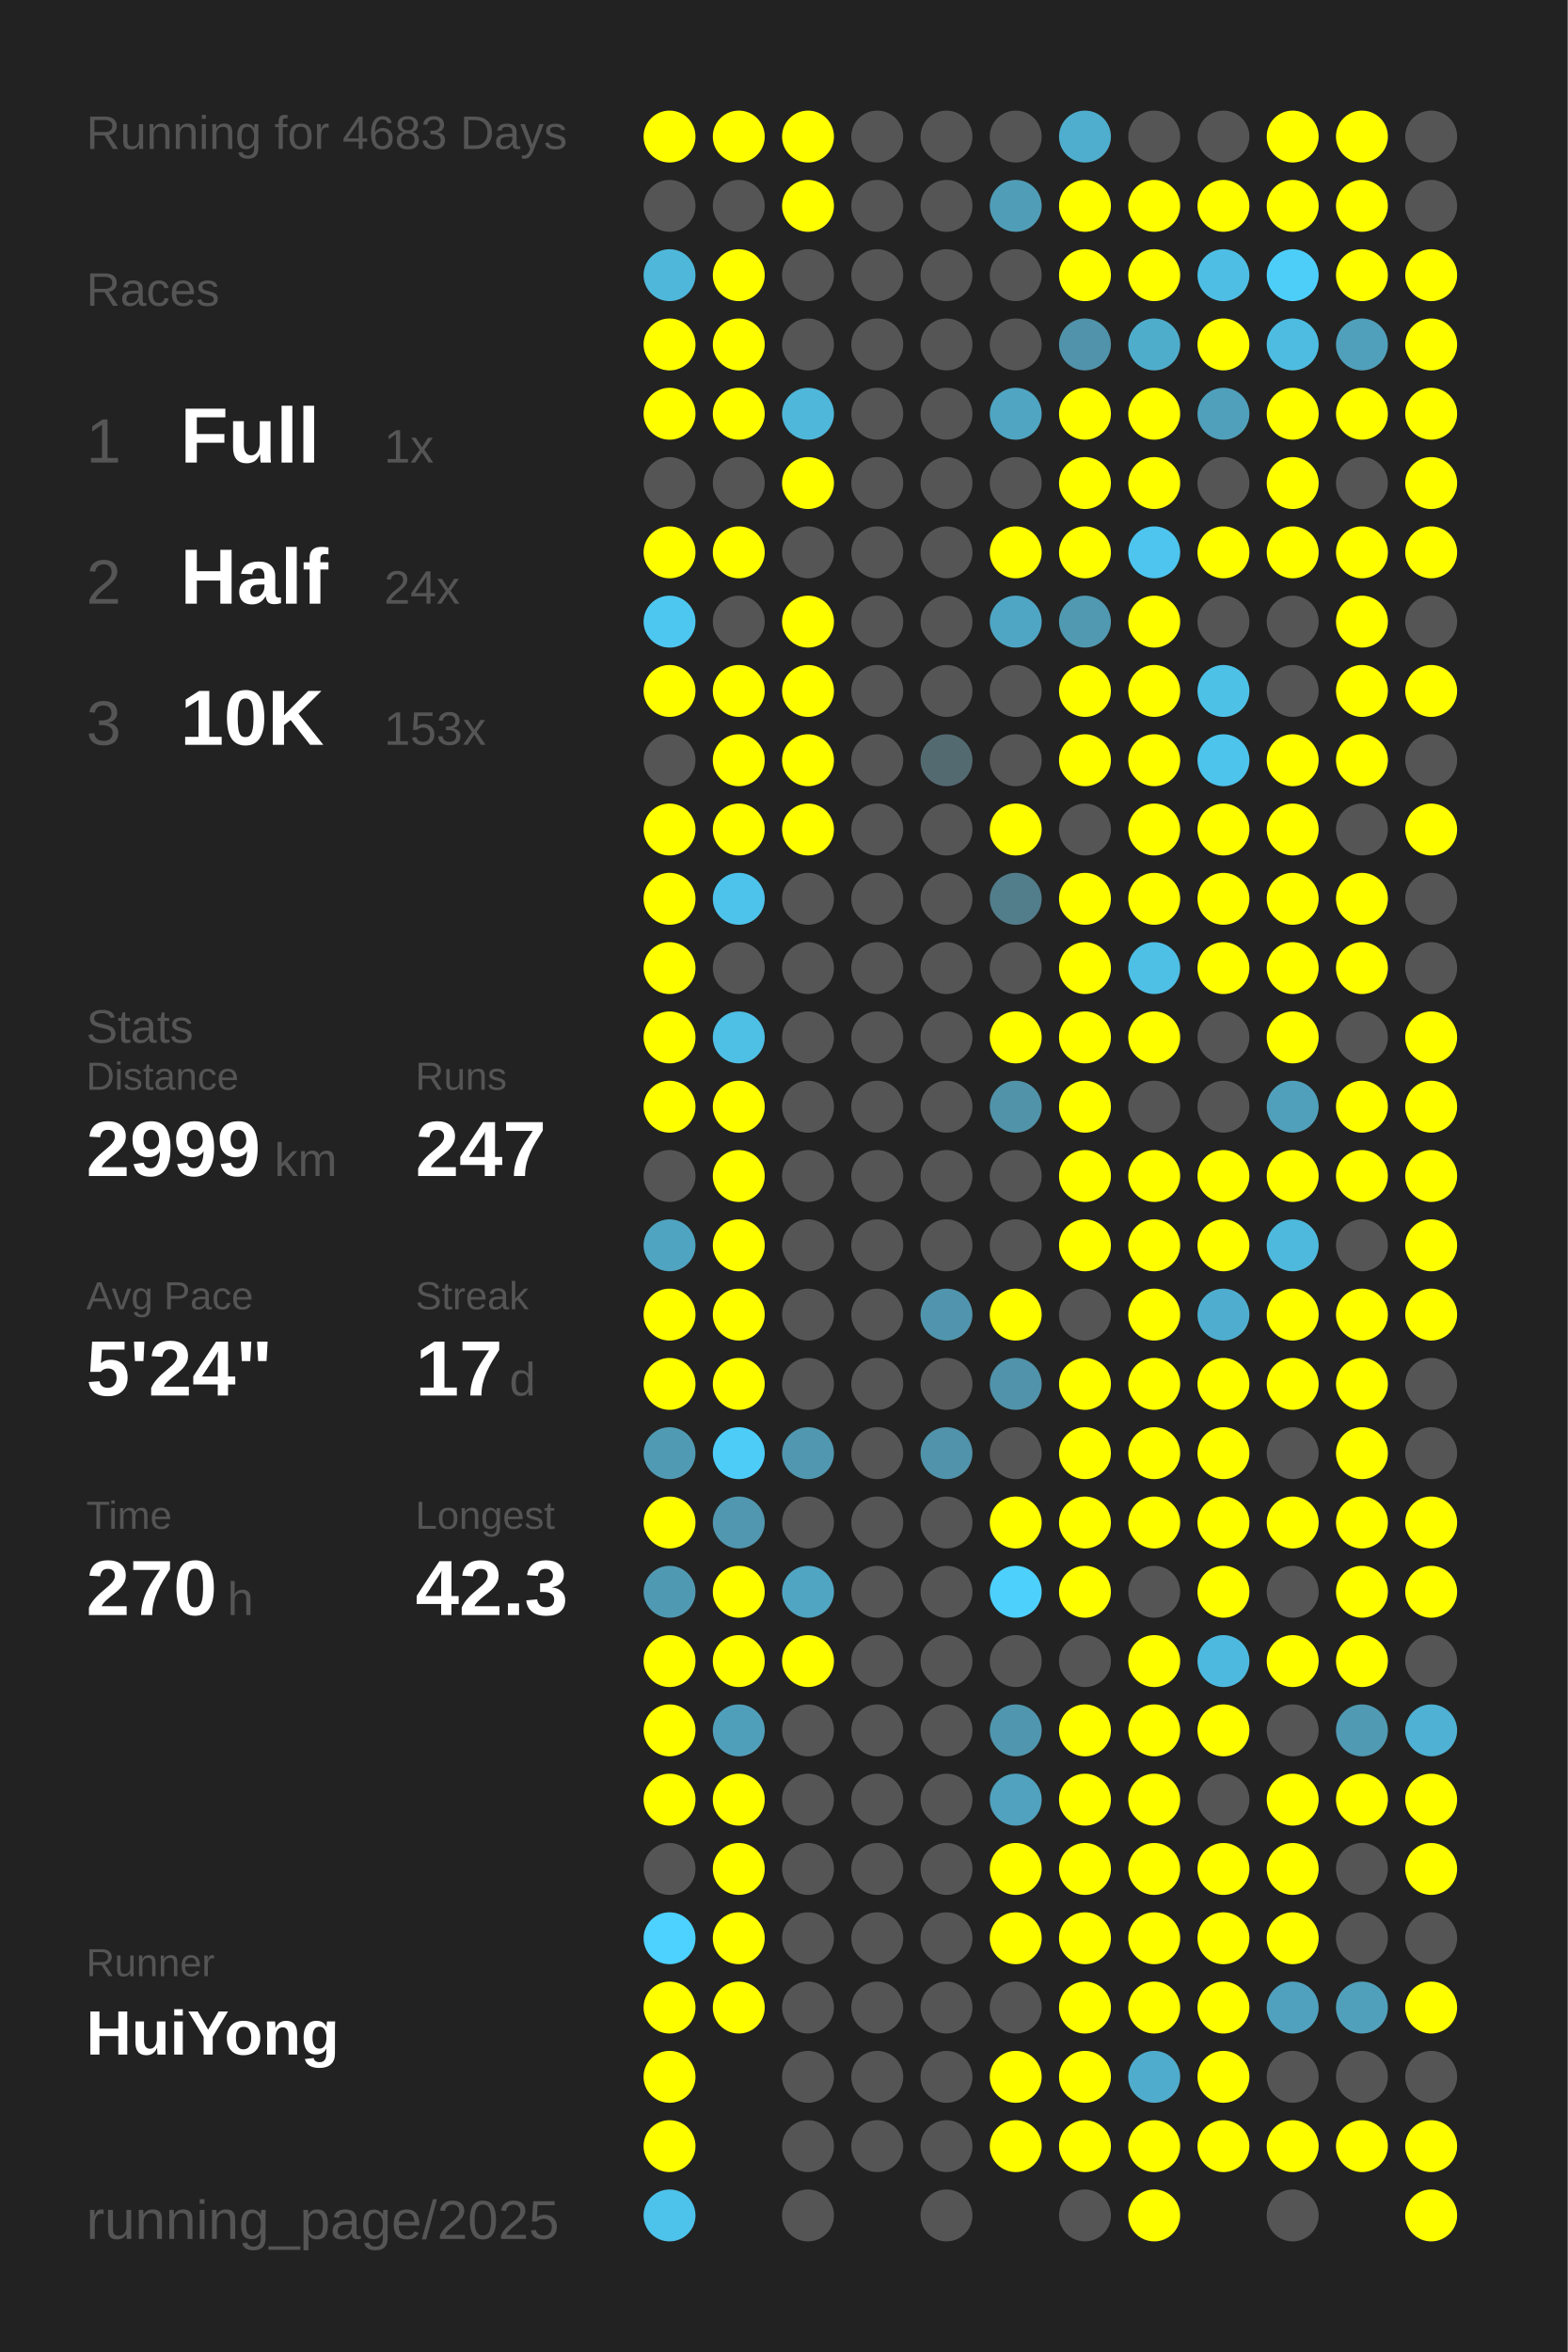
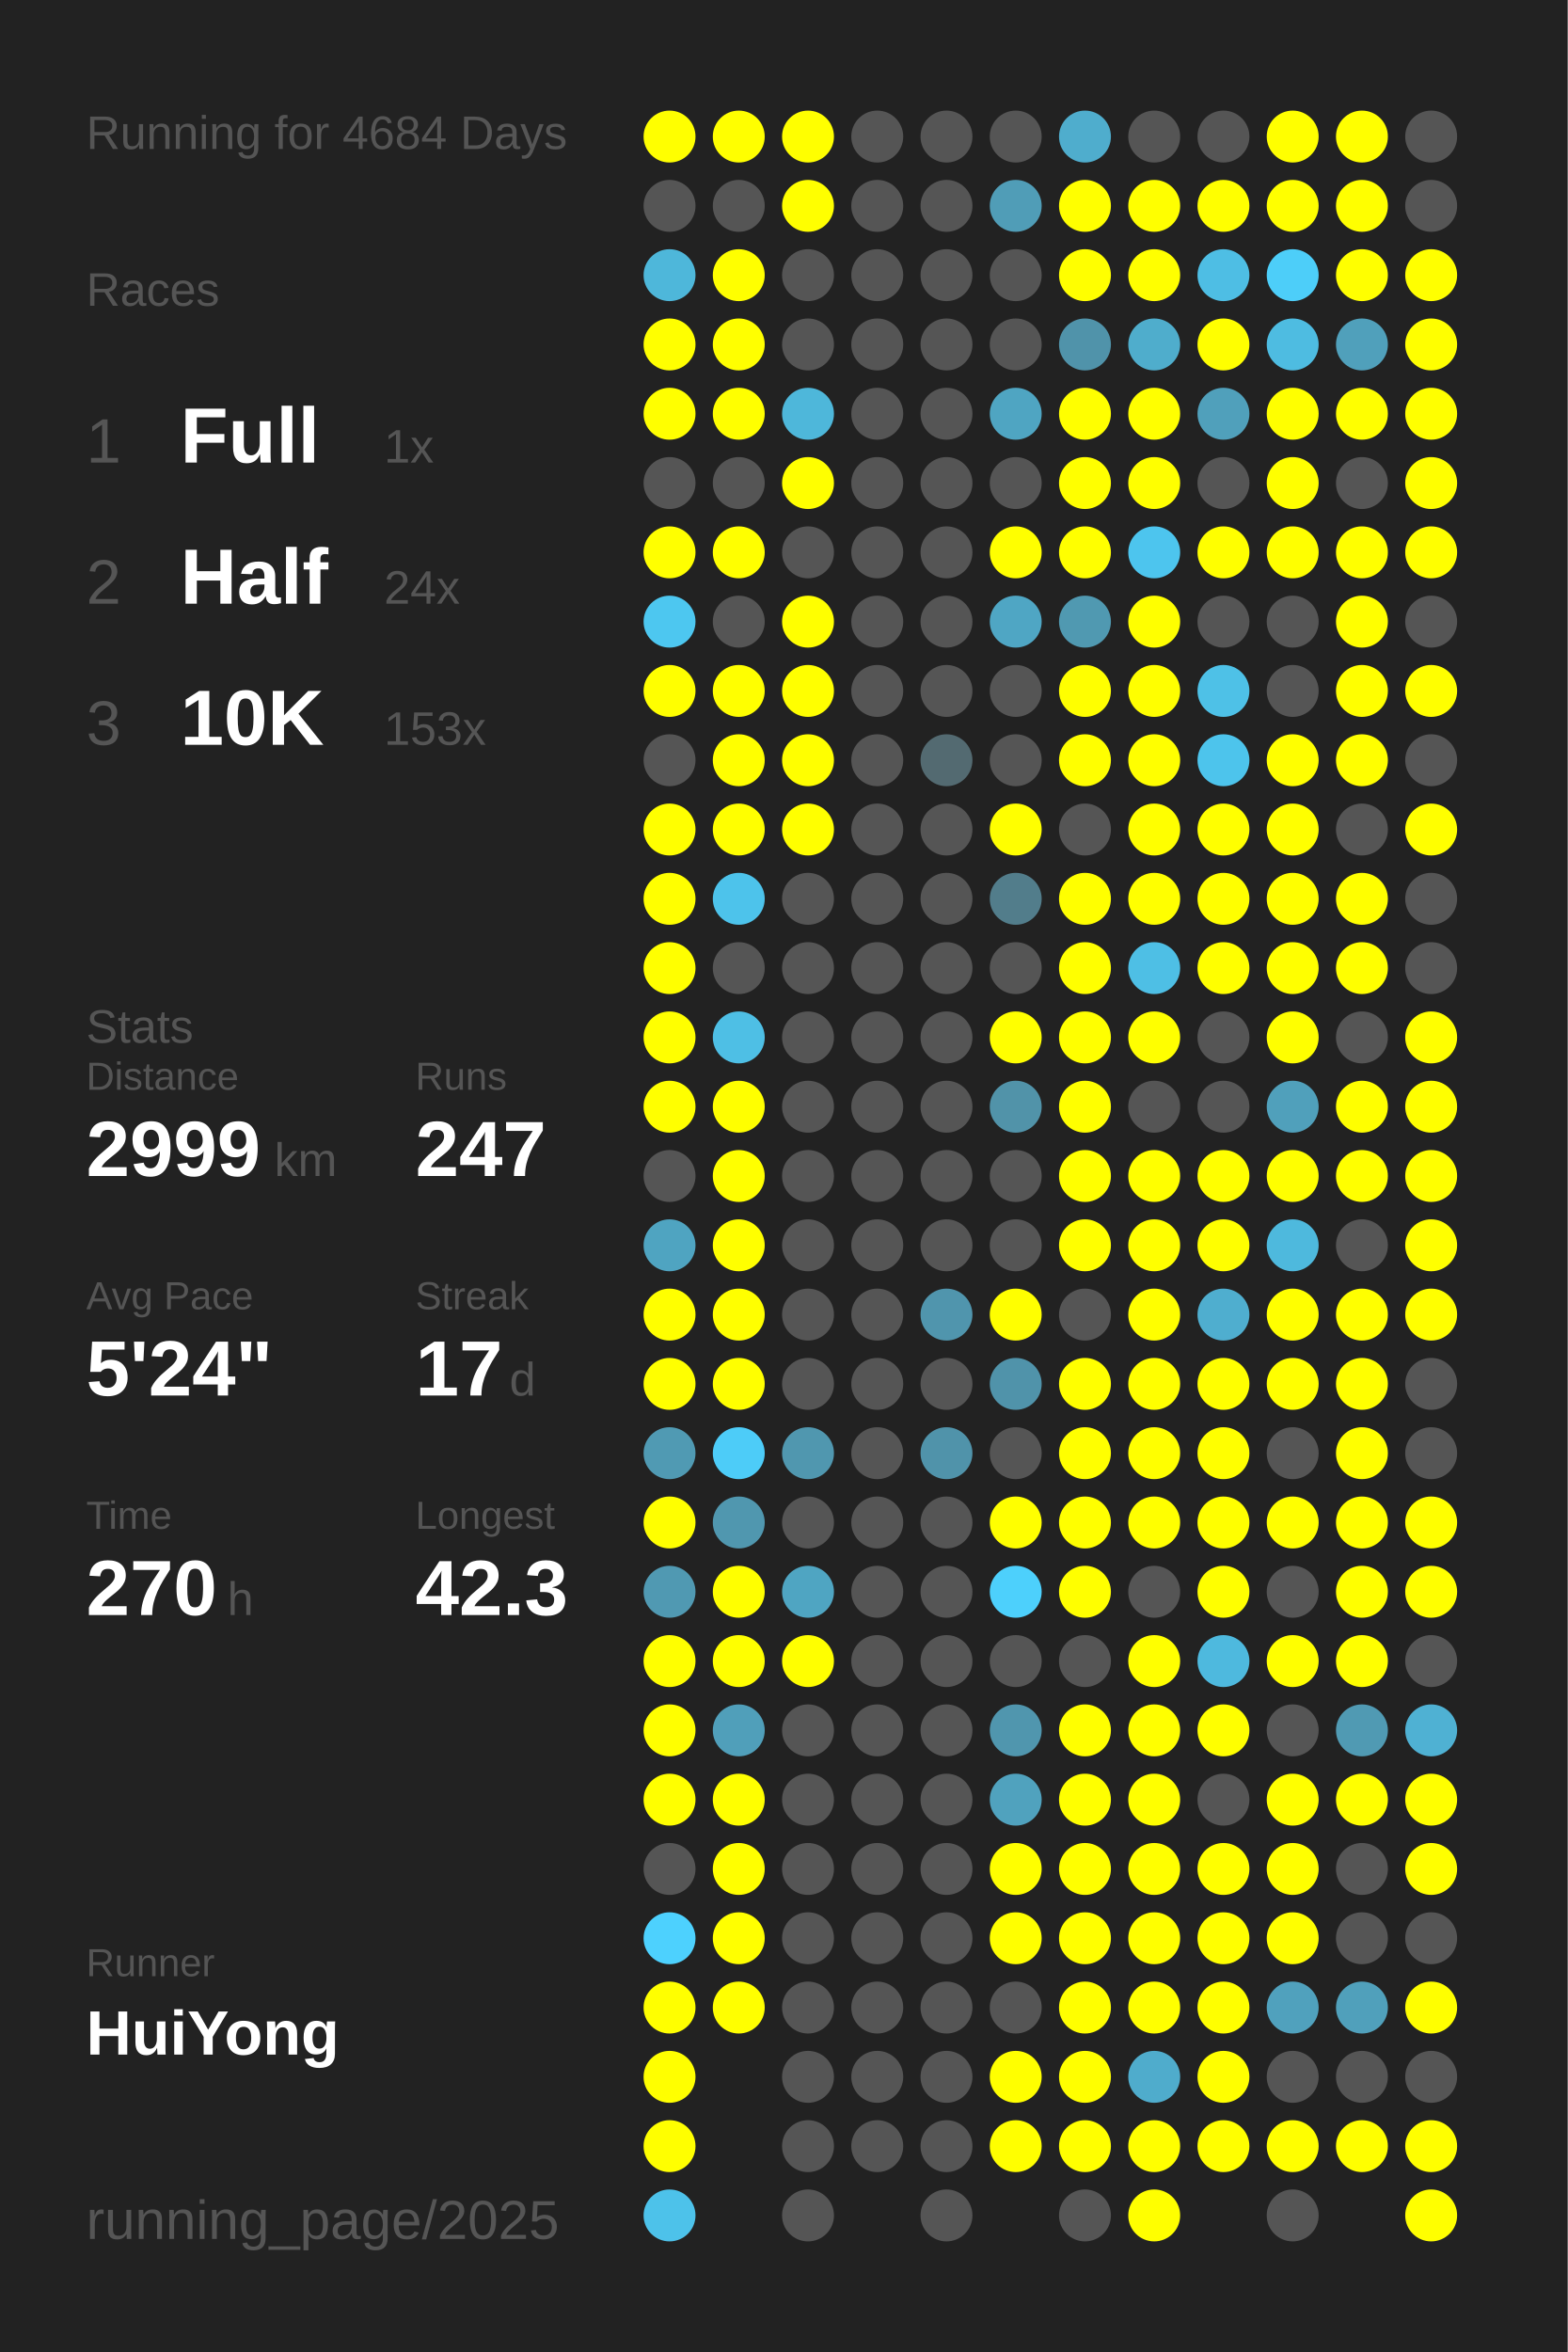
<svg xmlns="http://www.w3.org/2000/svg" baseProfile="full" height="300mm" version="1.1" viewBox="0,0,200,300" width="200mm">
  <defs />
  <rect fill="#222222" height="300" width="200" x="0" y="0" />
-   <text fill="#555555" style="font-size:6px; font-family:Arial;" x="11" y="19">Running for 4683 Days</text>
+   <text fill="#555555" style="font-size:6px; font-family:Arial;" x="11" y="19">Running for 4684 Days</text>
  <text fill="#555555" style="font-size:6px; font-family:Arial;" x="11" y="39">Races</text>
  <text fill="#555555" style="font-size:8px; font-family:Arial;" x="11" y="59">1</text>
  <text fill="#FFFFFF" style="font-size:10px; font-family:Arial; font-weight:bold;" x="23" y="59">Full</text>
  <text fill="#555555" style="font-size:6px; font-family:Arial;" x="49" y="59">1x</text>
  <text fill="#555555" style="font-size:8px; font-family:Arial;" x="11" y="77">2</text>
  <text fill="#FFFFFF" style="font-size:10px; font-family:Arial; font-weight:bold;" x="23" y="77">Half</text>
  <text fill="#555555" style="font-size:6px; font-family:Arial;" x="49" y="77">24x</text>
  <text fill="#555555" style="font-size:8px; font-family:Arial;" x="11" y="95">3</text>
  <text fill="#FFFFFF" style="font-size:10px; font-family:Arial; font-weight:bold;" x="23" y="95">10K</text>
  <text fill="#555555" style="font-size:6px; font-family:Arial;" x="49" y="95">153x</text>
  <text fill="#555555" style="font-size:6px; font-family:Arial;" x="11" y="133">Stats</text>
  <text fill="#555555" style="font-size:5px; font-family:Arial;" x="11" y="139">Distance</text>
  <text fill="#FFFFFF" style="font-size:10px; font-family:Arial; font-weight:bold;" x="11" y="150">2999</text>
  <text fill="#555555" style="font-size:6px; font-family:Arial;" x="35" y="150">km</text>
  <text fill="#555555" style="font-size:5px; font-family:Arial;" x="53" y="139">Runs</text>
  <text fill="#FFFFFF" style="font-size:10px; font-family:Arial; font-weight:bold;" x="53" y="150">247</text>
  <text fill="#555555" style="font-size:5px; font-family:Arial;" x="11" y="167">Avg Pace</text>
  <text fill="#FFFFFF" style="font-size:10px; font-family:Arial; font-weight:bold;" x="11" y="178">5'24"</text>
  <text fill="#555555" style="font-size:5px; font-family:Arial;" x="53" y="167">Streak</text>
  <text fill="#FFFFFF" style="font-size:10px; font-family:Arial; font-weight:bold;" x="53" y="178">17</text>
  <text fill="#555555" style="font-size:6px; font-family:Arial;" x="65" y="178">d</text>
  <text fill="#555555" style="font-size:5px; font-family:Arial;" x="11" y="195">Time</text>
  <text fill="#FFFFFF" style="font-size:10px; font-family:Arial; font-weight:bold;" x="11" y="206">270</text>
  <text fill="#555555" style="font-size:6px; font-family:Arial;" x="29" y="206">h</text>
  <text fill="#555555" style="font-size:5px; font-family:Arial;" x="53" y="195">Longest</text>
  <text fill="#FFFFFF" style="font-size:10px; font-family:Arial; font-weight:bold;" x="53" y="206">42.3</text>
  <text fill="#555555" style="font-size:5px; font-family:Arial;" x="11" y="252.065">Runner</text>
  <text fill="#FFFFFF" style="font-size:8px; font-family:Arial; font-weight:bold;" x="11" y="262.065">HuiYong</text>
  <text fill="#555555" style="font-size:7px; font-family:Arial;" x="11" y="285.581">running_page/2025</text>
  <circle cx="85.417" cy="17.419" fill="#FFFF00" r="3.312" />
  <circle cx="85.417" cy="26.258" fill="#555555" r="3.312" />
  <circle cx="85.417" cy="35.097" fill="#4eb7da" r="3.312" />
  <circle cx="85.417" cy="43.935" fill="#FFFF00" r="3.312" />
  <circle cx="85.417" cy="52.774" fill="#FFFF00" r="3.312" />
  <circle cx="85.417" cy="61.613" fill="#555555" r="3.312" />
  <circle cx="85.417" cy="70.452" fill="#FFFF00" r="3.312" />
  <circle cx="85.417" cy="79.29" fill="#4dc7f0" r="3.312" />
  <circle cx="85.417" cy="88.129" fill="#FFFF00" r="3.312" />
  <circle cx="85.417" cy="96.968" fill="#555555" r="3.312" />
  <circle cx="85.417" cy="105.806" fill="#FFFF00" r="3.312" />
  <circle cx="85.417" cy="114.645" fill="#FFFF00" r="3.312" />
  <circle cx="85.417" cy="123.484" fill="#FFFF00" r="3.312" />
  <circle cx="85.417" cy="132.323" fill="#FFFF00" r="3.312" />
  <circle cx="85.417" cy="141.161" fill="#FFFF00" r="3.312" />
  <circle cx="85.417" cy="150" fill="#555555" r="3.312" />
  <circle cx="85.417" cy="158.839" fill="#4fa4c1" r="3.312" />
  <circle cx="85.417" cy="167.677" fill="#FFFF00" r="3.312" />
  <circle cx="85.417" cy="176.516" fill="#FFFF00" r="3.312" />
  <circle cx="85.417" cy="185.355" fill="#509ab3" r="3.312" />
  <circle cx="85.417" cy="194.194" fill="#FFFF00" r="3.312" />
  <circle cx="85.417" cy="203.032" fill="#5099b2" r="3.312" />
  <circle cx="85.417" cy="211.871" fill="#FFFF00" r="3.312" />
  <circle cx="85.417" cy="220.71" fill="#FFFF00" r="3.312" />
  <circle cx="85.417" cy="229.548" fill="#FFFF00" r="3.312" />
  <circle cx="85.417" cy="238.387" fill="#555555" r="3.312" />
  <circle cx="85.417" cy="247.226" fill="#4dd1fe" r="3.312" />
  <circle cx="85.417" cy="256.065" fill="#FFFF00" r="3.312" />
  <circle cx="85.417" cy="264.903" fill="#FFFF00" r="3.312" />
  <circle cx="85.417" cy="273.742" fill="#FFFF00" r="3.312" />
  <circle cx="85.417" cy="282.581" fill="#4dc2ea" r="3.312" />
  <circle cx="94.25" cy="17.419" fill="#FFFF00" r="3.312" />
  <circle cx="94.25" cy="26.258" fill="#555555" r="3.312" />
  <circle cx="94.25" cy="35.097" fill="#FFFF00" r="3.312" />
  <circle cx="94.25" cy="43.935" fill="#FFFF00" r="3.312" />
  <circle cx="94.25" cy="52.774" fill="#FFFF00" r="3.312" />
  <circle cx="94.25" cy="61.613" fill="#555555" r="3.312" />
  <circle cx="94.25" cy="70.452" fill="#FFFF00" r="3.312" />
  <circle cx="94.25" cy="79.29" fill="#555555" r="3.312" />
  <circle cx="94.25" cy="88.129" fill="#FFFF00" r="3.312" />
  <circle cx="94.25" cy="96.968" fill="#FFFF00" r="3.312" />
  <circle cx="94.25" cy="105.806" fill="#FFFF00" r="3.312" />
  <circle cx="94.25" cy="114.645" fill="#4dc3eb" r="3.312" />
  <circle cx="94.25" cy="123.484" fill="#555555" r="3.312" />
  <circle cx="94.25" cy="132.323" fill="#4ebfe5" r="3.312" />
  <circle cx="94.25" cy="141.161" fill="#FFFF00" r="3.312" />
  <circle cx="94.25" cy="150" fill="#FFFF00" r="3.312" />
  <circle cx="94.25" cy="158.839" fill="#FFFF00" r="3.312" />
  <circle cx="94.25" cy="167.677" fill="#FFFF00" r="3.312" />
  <circle cx="94.25" cy="176.516" fill="#FFFF00" r="3.312" />
  <circle cx="94.25" cy="185.355" fill="#4dccf8" r="3.312" />
  <circle cx="94.25" cy="194.194" fill="#5097af" r="3.312" />
  <circle cx="94.25" cy="203.032" fill="#FFFF00" r="3.312" />
  <circle cx="94.25" cy="211.871" fill="#FFFF00" r="3.312" />
  <circle cx="94.25" cy="220.71" fill="#509fba" r="3.312" />
  <circle cx="94.25" cy="229.548" fill="#FFFF00" r="3.312" />
  <circle cx="94.25" cy="238.387" fill="#FFFF00" r="3.312" />
  <circle cx="94.25" cy="247.226" fill="#FFFF00" r="3.312" />
  <circle cx="94.25" cy="256.065" fill="#FFFF00" r="3.312" />
  <circle cx="103.083" cy="17.419" fill="#FFFF00" r="3.312" />
  <circle cx="103.083" cy="26.258" fill="#FFFF00" r="3.312" />
  <circle cx="103.083" cy="35.097" fill="#555555" r="3.312" />
  <circle cx="103.083" cy="43.935" fill="#555555" r="3.312" />
  <circle cx="103.083" cy="52.774" fill="#4eb7da" r="3.312" />
  <circle cx="103.083" cy="61.613" fill="#FFFF00" r="3.312" />
  <circle cx="103.083" cy="70.452" fill="#555555" r="3.312" />
  <circle cx="103.083" cy="79.29" fill="#FFFF00" r="3.312" />
  <circle cx="103.083" cy="88.129" fill="#FFFF00" r="3.312" />
  <circle cx="103.083" cy="96.968" fill="#FFFF00" r="3.312" />
  <circle cx="103.083" cy="105.806" fill="#FFFF00" r="3.312" />
  <circle cx="103.083" cy="114.645" fill="#555555" r="3.312" />
  <circle cx="103.083" cy="123.484" fill="#555555" r="3.312" />
  <circle cx="103.083" cy="132.323" fill="#555555" r="3.312" />
  <circle cx="103.083" cy="141.161" fill="#555555" r="3.312" />
  <circle cx="103.083" cy="150" fill="#555555" r="3.312" />
  <circle cx="103.083" cy="158.839" fill="#555555" r="3.312" />
  <circle cx="103.083" cy="167.677" fill="#555555" r="3.312" />
  <circle cx="103.083" cy="176.516" fill="#555555" r="3.312" />
  <circle cx="103.083" cy="185.355" fill="#5097af" r="3.312" />
  <circle cx="103.083" cy="194.194" fill="#555555" r="3.312" />
  <circle cx="103.083" cy="203.032" fill="#4fa5c2" r="3.312" />
  <circle cx="103.083" cy="211.871" fill="#FFFF00" r="3.312" />
  <circle cx="103.083" cy="220.71" fill="#555555" r="3.312" />
  <circle cx="103.083" cy="229.548" fill="#555555" r="3.312" />
  <circle cx="103.083" cy="238.387" fill="#555555" r="3.312" />
  <circle cx="103.083" cy="247.226" fill="#555555" r="3.312" />
  <circle cx="103.083" cy="256.065" fill="#555555" r="3.312" />
  <circle cx="103.083" cy="264.903" fill="#555555" r="3.312" />
  <circle cx="103.083" cy="273.742" fill="#555555" r="3.312" />
  <circle cx="103.083" cy="282.581" fill="#555555" r="3.312" />
  <circle cx="111.917" cy="17.419" fill="#555555" r="3.312" />
  <circle cx="111.917" cy="26.258" fill="#555555" r="3.312" />
  <circle cx="111.917" cy="35.097" fill="#555555" r="3.312" />
  <circle cx="111.917" cy="43.935" fill="#555555" r="3.312" />
  <circle cx="111.917" cy="52.774" fill="#555555" r="3.312" />
  <circle cx="111.917" cy="61.613" fill="#555555" r="3.312" />
  <circle cx="111.917" cy="70.452" fill="#555555" r="3.312" />
  <circle cx="111.917" cy="79.29" fill="#555555" r="3.312" />
  <circle cx="111.917" cy="88.129" fill="#555555" r="3.312" />
  <circle cx="111.917" cy="96.968" fill="#555555" r="3.312" />
  <circle cx="111.917" cy="105.806" fill="#555555" r="3.312" />
  <circle cx="111.917" cy="114.645" fill="#555555" r="3.312" />
  <circle cx="111.917" cy="123.484" fill="#555555" r="3.312" />
  <circle cx="111.917" cy="132.323" fill="#555555" r="3.312" />
  <circle cx="111.917" cy="141.161" fill="#555555" r="3.312" />
  <circle cx="111.917" cy="150" fill="#555555" r="3.312" />
  <circle cx="111.917" cy="158.839" fill="#555555" r="3.312" />
  <circle cx="111.917" cy="167.677" fill="#555555" r="3.312" />
  <circle cx="111.917" cy="176.516" fill="#555555" r="3.312" />
  <circle cx="111.917" cy="185.355" fill="#555555" r="3.312" />
  <circle cx="111.917" cy="194.194" fill="#555555" r="3.312" />
  <circle cx="111.917" cy="203.032" fill="#555555" r="3.312" />
  <circle cx="111.917" cy="211.871" fill="#555555" r="3.312" />
  <circle cx="111.917" cy="220.71" fill="#555555" r="3.312" />
  <circle cx="111.917" cy="229.548" fill="#555555" r="3.312" />
  <circle cx="111.917" cy="238.387" fill="#555555" r="3.312" />
  <circle cx="111.917" cy="247.226" fill="#555555" r="3.312" />
  <circle cx="111.917" cy="256.065" fill="#555555" r="3.312" />
  <circle cx="111.917" cy="264.903" fill="#555555" r="3.312" />
  <circle cx="111.917" cy="273.742" fill="#555555" r="3.312" />
  <circle cx="120.75" cy="17.419" fill="#555555" r="3.312" />
  <circle cx="120.75" cy="26.258" fill="#555555" r="3.312" />
  <circle cx="120.75" cy="35.097" fill="#555555" r="3.312" />
  <circle cx="120.75" cy="43.935" fill="#555555" r="3.312" />
  <circle cx="120.75" cy="52.774" fill="#555555" r="3.312" />
  <circle cx="120.75" cy="61.613" fill="#555555" r="3.312" />
  <circle cx="120.75" cy="70.452" fill="#555555" r="3.312" />
  <circle cx="120.75" cy="79.29" fill="#555555" r="3.312" />
  <circle cx="120.75" cy="88.129" fill="#555555" r="3.312" />
  <circle cx="120.75" cy="96.968" fill="#536a71" r="3.312" />
  <circle cx="120.75" cy="105.806" fill="#555555" r="3.312" />
  <circle cx="120.75" cy="114.645" fill="#555555" r="3.312" />
  <circle cx="120.75" cy="123.484" fill="#555555" r="3.312" />
  <circle cx="120.75" cy="132.323" fill="#555555" r="3.312" />
  <circle cx="120.75" cy="141.161" fill="#555555" r="3.312" />
  <circle cx="120.75" cy="150" fill="#555555" r="3.312" />
  <circle cx="120.75" cy="158.839" fill="#555555" r="3.312" />
  <circle cx="120.75" cy="167.677" fill="#5095ad" r="3.312" />
  <circle cx="120.75" cy="176.516" fill="#555555" r="3.312" />
  <circle cx="120.75" cy="185.355" fill="#5093aa" r="3.312" />
  <circle cx="120.75" cy="194.194" fill="#555555" r="3.312" />
  <circle cx="120.75" cy="203.032" fill="#555555" r="3.312" />
  <circle cx="120.75" cy="211.871" fill="#555555" r="3.312" />
  <circle cx="120.75" cy="220.71" fill="#555555" r="3.312" />
  <circle cx="120.75" cy="229.548" fill="#555555" r="3.312" />
  <circle cx="120.75" cy="238.387" fill="#555555" r="3.312" />
  <circle cx="120.75" cy="247.226" fill="#555555" r="3.312" />
  <circle cx="120.75" cy="256.065" fill="#555555" r="3.312" />
  <circle cx="120.75" cy="264.903" fill="#555555" r="3.312" />
  <circle cx="120.75" cy="273.742" fill="#555555" r="3.312" />
  <circle cx="120.75" cy="282.581" fill="#555555" r="3.312" />
  <circle cx="129.583" cy="17.419" fill="#555555" r="3.312" />
  <circle cx="129.583" cy="26.258" fill="#509db7" r="3.312" />
  <circle cx="129.583" cy="35.097" fill="#555555" r="3.312" />
  <circle cx="129.583" cy="43.935" fill="#555555" r="3.312" />
  <circle cx="129.583" cy="52.774" fill="#4fa5c2" r="3.312" />
  <circle cx="129.583" cy="61.613" fill="#555555" r="3.312" />
  <circle cx="129.583" cy="70.452" fill="#FFFF00" r="3.312" />
  <circle cx="129.583" cy="79.29" fill="#4fa6c4" r="3.312" />
  <circle cx="129.583" cy="88.129" fill="#555555" r="3.312" />
  <circle cx="129.583" cy="96.968" fill="#555555" r="3.312" />
  <circle cx="129.583" cy="105.806" fill="#FFFF00" r="3.312" />
  <circle cx="129.583" cy="114.645" fill="#527d8b" r="3.312" />
  <circle cx="129.583" cy="123.484" fill="#555555" r="3.312" />
  <circle cx="129.583" cy="132.323" fill="#FFFF00" r="3.312" />
  <circle cx="129.583" cy="141.161" fill="#5193a9" r="3.312" />
  <circle cx="129.583" cy="150" fill="#555555" r="3.312" />
  <circle cx="129.583" cy="158.839" fill="#555555" r="3.312" />
  <circle cx="129.583" cy="167.677" fill="#FFFF00" r="3.312" />
  <circle cx="129.583" cy="176.516" fill="#5093aa" r="3.312" />
  <circle cx="129.583" cy="185.355" fill="#555555" r="3.312" />
  <circle cx="129.583" cy="194.194" fill="#FFFF00" r="3.312" />
  <circle cx="129.583" cy="203.032" fill="#4dd0fc" r="3.312" />
  <circle cx="129.583" cy="211.871" fill="#555555" r="3.312" />
  <circle cx="129.583" cy="220.71" fill="#5096ae" r="3.312" />
  <circle cx="129.583" cy="229.548" fill="#50a2be" r="3.312" />
  <circle cx="129.583" cy="238.387" fill="#FFFF00" r="3.312" />
  <circle cx="129.583" cy="247.226" fill="#FFFF00" r="3.312" />
  <circle cx="129.583" cy="256.065" fill="#555555" r="3.312" />
  <circle cx="129.583" cy="264.903" fill="#FFFF00" r="3.312" />
  <circle cx="129.583" cy="273.742" fill="#FFFF00" r="3.312" />
  <circle cx="138.417" cy="17.419" fill="#4fadcd" r="3.312" />
  <circle cx="138.417" cy="26.258" fill="#FFFF00" r="3.312" />
  <circle cx="138.417" cy="35.097" fill="#FFFF00" r="3.312" />
  <circle cx="138.417" cy="43.935" fill="#5093aa" r="3.312" />
  <circle cx="138.417" cy="52.774" fill="#FFFF00" r="3.312" />
  <circle cx="138.417" cy="61.613" fill="#FFFF00" r="3.312" />
  <circle cx="138.417" cy="70.452" fill="#FFFF00" r="3.312" />
  <circle cx="138.417" cy="79.29" fill="#5099b1" r="3.312" />
  <circle cx="138.417" cy="88.129" fill="#FFFF00" r="3.312" />
  <circle cx="138.417" cy="96.968" fill="#FFFF00" r="3.312" />
  <circle cx="138.417" cy="105.806" fill="#555555" r="3.312" />
  <circle cx="138.417" cy="114.645" fill="#FFFF00" r="3.312" />
  <circle cx="138.417" cy="123.484" fill="#FFFF00" r="3.312" />
  <circle cx="138.417" cy="132.323" fill="#FFFF00" r="3.312" />
  <circle cx="138.417" cy="141.161" fill="#FFFF00" r="3.312" />
  <circle cx="138.417" cy="150" fill="#FFFF00" r="3.312" />
  <circle cx="138.417" cy="158.839" fill="#FFFF00" r="3.312" />
  <circle cx="138.417" cy="167.677" fill="#555555" r="3.312" />
  <circle cx="138.417" cy="176.516" fill="#FFFF00" r="3.312" />
  <circle cx="138.417" cy="185.355" fill="#FFFF00" r="3.312" />
  <circle cx="138.417" cy="194.194" fill="#FFFF00" r="3.312" />
  <circle cx="138.417" cy="203.032" fill="#FFFF00" r="3.312" />
  <circle cx="138.417" cy="211.871" fill="#555555" r="3.312" />
  <circle cx="138.417" cy="220.71" fill="#FFFF00" r="3.312" />
  <circle cx="138.417" cy="229.548" fill="#FFFF00" r="3.312" />
  <circle cx="138.417" cy="238.387" fill="#FFFF00" r="3.312" />
  <circle cx="138.417" cy="247.226" fill="#FFFF00" r="3.312" />
  <circle cx="138.417" cy="256.065" fill="#FFFF00" r="3.312" />
  <circle cx="138.417" cy="264.903" fill="#FFFF00" r="3.312" />
  <circle cx="138.417" cy="273.742" fill="#FFFF00" r="3.312" />
  <circle cx="138.417" cy="282.581" fill="#555555" r="3.312" />
  <circle cx="147.25" cy="17.419" fill="#555555" r="3.312" />
  <circle cx="147.25" cy="26.258" fill="#FFFF00" r="3.312" />
  <circle cx="147.25" cy="35.097" fill="#FFFF00" r="3.312" />
  <circle cx="147.25" cy="43.935" fill="#4fadcc" r="3.312" />
  <circle cx="147.25" cy="52.774" fill="#FFFF00" r="3.312" />
  <circle cx="147.25" cy="61.613" fill="#FFFF00" r="3.312" />
  <circle cx="147.25" cy="70.452" fill="#4dc5ee" r="3.312" />
  <circle cx="147.25" cy="79.29" fill="#FFFF00" r="3.312" />
  <circle cx="147.25" cy="88.129" fill="#FFFF00" r="3.312" />
  <circle cx="147.25" cy="96.968" fill="#FFFF00" r="3.312" />
  <circle cx="147.25" cy="105.806" fill="#FFFF00" r="3.312" />
  <circle cx="147.25" cy="114.645" fill="#FFFF00" r="3.312" />
  <circle cx="147.25" cy="123.484" fill="#4ebfe5" r="3.312" />
  <circle cx="147.25" cy="132.323" fill="#FFFF00" r="3.312" />
  <circle cx="147.25" cy="141.161" fill="#555555" r="3.312" />
  <circle cx="147.25" cy="150" fill="#FFFF00" r="3.312" />
  <circle cx="147.25" cy="158.839" fill="#FFFF00" r="3.312" />
  <circle cx="147.25" cy="167.677" fill="#FFFF00" r="3.312" />
  <circle cx="147.25" cy="176.516" fill="#FFFF00" r="3.312" />
  <circle cx="147.25" cy="185.355" fill="#FFFF00" r="3.312" />
  <circle cx="147.25" cy="194.194" fill="#FFFF00" r="3.312" />
  <circle cx="147.25" cy="203.032" fill="#555555" r="3.312" />
  <circle cx="147.25" cy="211.871" fill="#FFFF00" r="3.312" />
  <circle cx="147.25" cy="220.71" fill="#FFFF00" r="3.312" />
  <circle cx="147.25" cy="229.548" fill="#FFFF00" r="3.312" />
  <circle cx="147.25" cy="238.387" fill="#FFFF00" r="3.312" />
  <circle cx="147.25" cy="247.226" fill="#FFFF00" r="3.312" />
  <circle cx="147.25" cy="256.065" fill="#FFFF00" r="3.312" />
  <circle cx="147.25" cy="264.903" fill="#4faccc" r="3.312" />
  <circle cx="147.25" cy="273.742" fill="#FFFF00" r="3.312" />
  <circle cx="147.25" cy="282.581" fill="#FFFF00" r="3.312" />
  <circle cx="156.083" cy="17.419" fill="#555555" r="3.312" />
  <circle cx="156.083" cy="26.258" fill="#FFFF00" r="3.312" />
  <circle cx="156.083" cy="35.097" fill="#4ebee4" r="3.312" />
  <circle cx="156.083" cy="43.935" fill="#FFFF00" r="3.312" />
  <circle cx="156.083" cy="52.774" fill="#50a0bb" r="3.312" />
  <circle cx="156.083" cy="61.613" fill="#555555" r="3.312" />
  <circle cx="156.083" cy="70.452" fill="#FFFF00" r="3.312" />
  <circle cx="156.083" cy="79.29" fill="#555555" r="3.312" />
  <circle cx="156.083" cy="88.129" fill="#4ec1e7" r="3.312" />
  <circle cx="156.083" cy="96.968" fill="#4dc4ec" r="3.312" />
  <circle cx="156.083" cy="105.806" fill="#FFFF00" r="3.312" />
  <circle cx="156.083" cy="114.645" fill="#FFFF00" r="3.312" />
  <circle cx="156.083" cy="123.484" fill="#FFFF00" r="3.312" />
  <circle cx="156.083" cy="132.323" fill="#555555" r="3.312" />
  <circle cx="156.083" cy="141.161" fill="#555555" r="3.312" />
  <circle cx="156.083" cy="150" fill="#FFFF00" r="3.312" />
  <circle cx="156.083" cy="158.839" fill="#FFFF00" r="3.312" />
  <circle cx="156.083" cy="167.677" fill="#4faecf" r="3.312" />
  <circle cx="156.083" cy="176.516" fill="#FFFF00" r="3.312" />
  <circle cx="156.083" cy="185.355" fill="#FFFF00" r="3.312" />
  <circle cx="156.083" cy="194.194" fill="#FFFF00" r="3.312" />
  <circle cx="156.083" cy="203.032" fill="#FFFF00" r="3.312" />
  <circle cx="156.083" cy="211.871" fill="#4eb9de" r="3.312" />
  <circle cx="156.083" cy="220.71" fill="#FFFF00" r="3.312" />
  <circle cx="156.083" cy="229.548" fill="#555555" r="3.312" />
  <circle cx="156.083" cy="238.387" fill="#FFFF00" r="3.312" />
  <circle cx="156.083" cy="247.226" fill="#FFFF00" r="3.312" />
  <circle cx="156.083" cy="256.065" fill="#FFFF00" r="3.312" />
  <circle cx="156.083" cy="264.903" fill="#FFFF00" r="3.312" />
  <circle cx="156.083" cy="273.742" fill="#FFFF00" r="3.312" />
  <circle cx="164.917" cy="17.419" fill="#FFFF00" r="3.312" />
  <circle cx="164.917" cy="26.258" fill="#FFFF00" r="3.312" />
  <circle cx="164.917" cy="35.097" fill="#4dcef9" r="3.312" />
  <circle cx="164.917" cy="43.935" fill="#4ebce1" r="3.312" />
  <circle cx="164.917" cy="52.774" fill="#FFFF00" r="3.312" />
  <circle cx="164.917" cy="61.613" fill="#FFFF00" r="3.312" />
  <circle cx="164.917" cy="70.452" fill="#FFFF00" r="3.312" />
  <circle cx="164.917" cy="79.29" fill="#555555" r="3.312" />
  <circle cx="164.917" cy="88.129" fill="#555555" r="3.312" />
  <circle cx="164.917" cy="96.968" fill="#FFFF00" r="3.312" />
  <circle cx="164.917" cy="105.806" fill="#FFFF00" r="3.312" />
  <circle cx="164.917" cy="114.645" fill="#FFFF00" r="3.312" />
  <circle cx="164.917" cy="123.484" fill="#FFFF00" r="3.312" />
  <circle cx="164.917" cy="132.323" fill="#FFFF00" r="3.312" />
  <circle cx="164.917" cy="141.161" fill="#50a0bb" r="3.312" />
  <circle cx="164.917" cy="150" fill="#FFFF00" r="3.312" />
  <circle cx="164.917" cy="158.839" fill="#4eb9dd" r="3.312" />
  <circle cx="164.917" cy="167.677" fill="#FFFF00" r="3.312" />
  <circle cx="164.917" cy="176.516" fill="#FFFF00" r="3.312" />
  <circle cx="164.917" cy="185.355" fill="#555555" r="3.312" />
  <circle cx="164.917" cy="194.194" fill="#FFFF00" r="3.312" />
  <circle cx="164.917" cy="203.032" fill="#555555" r="3.312" />
  <circle cx="164.917" cy="211.871" fill="#FFFF00" r="3.312" />
  <circle cx="164.917" cy="220.71" fill="#555555" r="3.312" />
  <circle cx="164.917" cy="229.548" fill="#FFFF00" r="3.312" />
  <circle cx="164.917" cy="238.387" fill="#FFFF00" r="3.312" />
  <circle cx="164.917" cy="247.226" fill="#FFFF00" r="3.312" />
  <circle cx="164.917" cy="256.065" fill="#50a1bd" r="3.312" />
  <circle cx="164.917" cy="264.903" fill="#555555" r="3.312" />
  <circle cx="164.917" cy="273.742" fill="#FFFF00" r="3.312" />
  <circle cx="164.917" cy="282.581" fill="#555555" r="3.312" />
  <circle cx="173.75" cy="17.419" fill="#FFFF00" r="3.312" />
  <circle cx="173.75" cy="26.258" fill="#FFFF00" r="3.312" />
  <circle cx="173.75" cy="35.097" fill="#FFFF00" r="3.312" />
  <circle cx="173.75" cy="43.935" fill="#50a0bb" r="3.312" />
  <circle cx="173.75" cy="52.774" fill="#FFFF00" r="3.312" />
  <circle cx="173.75" cy="61.613" fill="#555555" r="3.312" />
  <circle cx="173.75" cy="70.452" fill="#FFFF00" r="3.312" />
  <circle cx="173.75" cy="79.29" fill="#FFFF00" r="3.312" />
  <circle cx="173.75" cy="88.129" fill="#FFFF00" r="3.312" />
  <circle cx="173.75" cy="96.968" fill="#FFFF00" r="3.312" />
  <circle cx="173.75" cy="105.806" fill="#555555" r="3.312" />
  <circle cx="173.75" cy="114.645" fill="#FFFF00" r="3.312" />
  <circle cx="173.75" cy="123.484" fill="#FFFF00" r="3.312" />
  <circle cx="173.75" cy="132.323" fill="#555555" r="3.312" />
  <circle cx="173.75" cy="141.161" fill="#FFFF00" r="3.312" />
  <circle cx="173.75" cy="150" fill="#FFFF00" r="3.312" />
  <circle cx="173.75" cy="158.839" fill="#555555" r="3.312" />
  <circle cx="173.75" cy="167.677" fill="#FFFF00" r="3.312" />
  <circle cx="173.75" cy="176.516" fill="#FFFF00" r="3.312" />
  <circle cx="173.75" cy="185.355" fill="#FFFF00" r="3.312" />
  <circle cx="173.75" cy="194.194" fill="#FFFF00" r="3.312" />
  <circle cx="173.75" cy="203.032" fill="#FFFF00" r="3.312" />
  <circle cx="173.75" cy="211.871" fill="#FFFF00" r="3.312" />
  <circle cx="173.75" cy="220.71" fill="#509ab3" r="3.312" />
  <circle cx="173.75" cy="229.548" fill="#FFFF00" r="3.312" />
  <circle cx="173.75" cy="238.387" fill="#555555" r="3.312" />
  <circle cx="173.75" cy="247.226" fill="#555555" r="3.312" />
  <circle cx="173.75" cy="256.065" fill="#50a0bb" r="3.312" />
  <circle cx="173.75" cy="264.903" fill="#555555" r="3.312" />
  <circle cx="173.75" cy="273.742" fill="#FFFF00" r="3.312" />
  <circle cx="182.583" cy="17.419" fill="#555555" r="3.312" />
  <circle cx="182.583" cy="26.258" fill="#555555" r="3.312" />
  <circle cx="182.583" cy="35.097" fill="#FFFF00" r="3.312" />
  <circle cx="182.583" cy="43.935" fill="#FFFF00" r="3.312" />
  <circle cx="182.583" cy="52.774" fill="#FFFF00" r="3.312" />
  <circle cx="182.583" cy="61.613" fill="#FFFF00" r="3.312" />
  <circle cx="182.583" cy="70.452" fill="#FFFF00" r="3.312" />
  <circle cx="182.583" cy="79.29" fill="#555555" r="3.312" />
  <circle cx="182.583" cy="88.129" fill="#FFFF00" r="3.312" />
  <circle cx="182.583" cy="96.968" fill="#555555" r="3.312" />
  <circle cx="182.583" cy="105.806" fill="#FFFF00" r="3.312" />
  <circle cx="182.583" cy="114.645" fill="#555555" r="3.312" />
  <circle cx="182.583" cy="123.484" fill="#555555" r="3.312" />
  <circle cx="182.583" cy="132.323" fill="#FFFF00" r="3.312" />
  <circle cx="182.583" cy="141.161" fill="#FFFF00" r="3.312" />
  <circle cx="182.583" cy="150" fill="#FFFF00" r="3.312" />
  <circle cx="182.583" cy="158.839" fill="#FFFF00" r="3.312" />
  <circle cx="182.583" cy="167.677" fill="#FFFF00" r="3.312" />
  <circle cx="182.583" cy="176.516" fill="#555555" r="3.312" />
  <circle cx="182.583" cy="185.355" fill="#555555" r="3.312" />
  <circle cx="182.583" cy="194.194" fill="#FFFF00" r="3.312" />
  <circle cx="182.583" cy="203.032" fill="#FFFF00" r="3.312" />
  <circle cx="182.583" cy="211.871" fill="#555555" r="3.312" />
  <circle cx="182.583" cy="220.71" fill="#4fb1d3" r="3.312" />
  <circle cx="182.583" cy="229.548" fill="#FFFF00" r="3.312" />
  <circle cx="182.583" cy="238.387" fill="#FFFF00" r="3.312" />
  <circle cx="182.583" cy="247.226" fill="#555555" r="3.312" />
  <circle cx="182.583" cy="256.065" fill="#FFFF00" r="3.312" />
  <circle cx="182.583" cy="264.903" fill="#555555" r="3.312" />
  <circle cx="182.583" cy="273.742" fill="#FFFF00" r="3.312" />
  <circle cx="182.583" cy="282.581" fill="#FFFF00" r="3.312" />
</svg>
